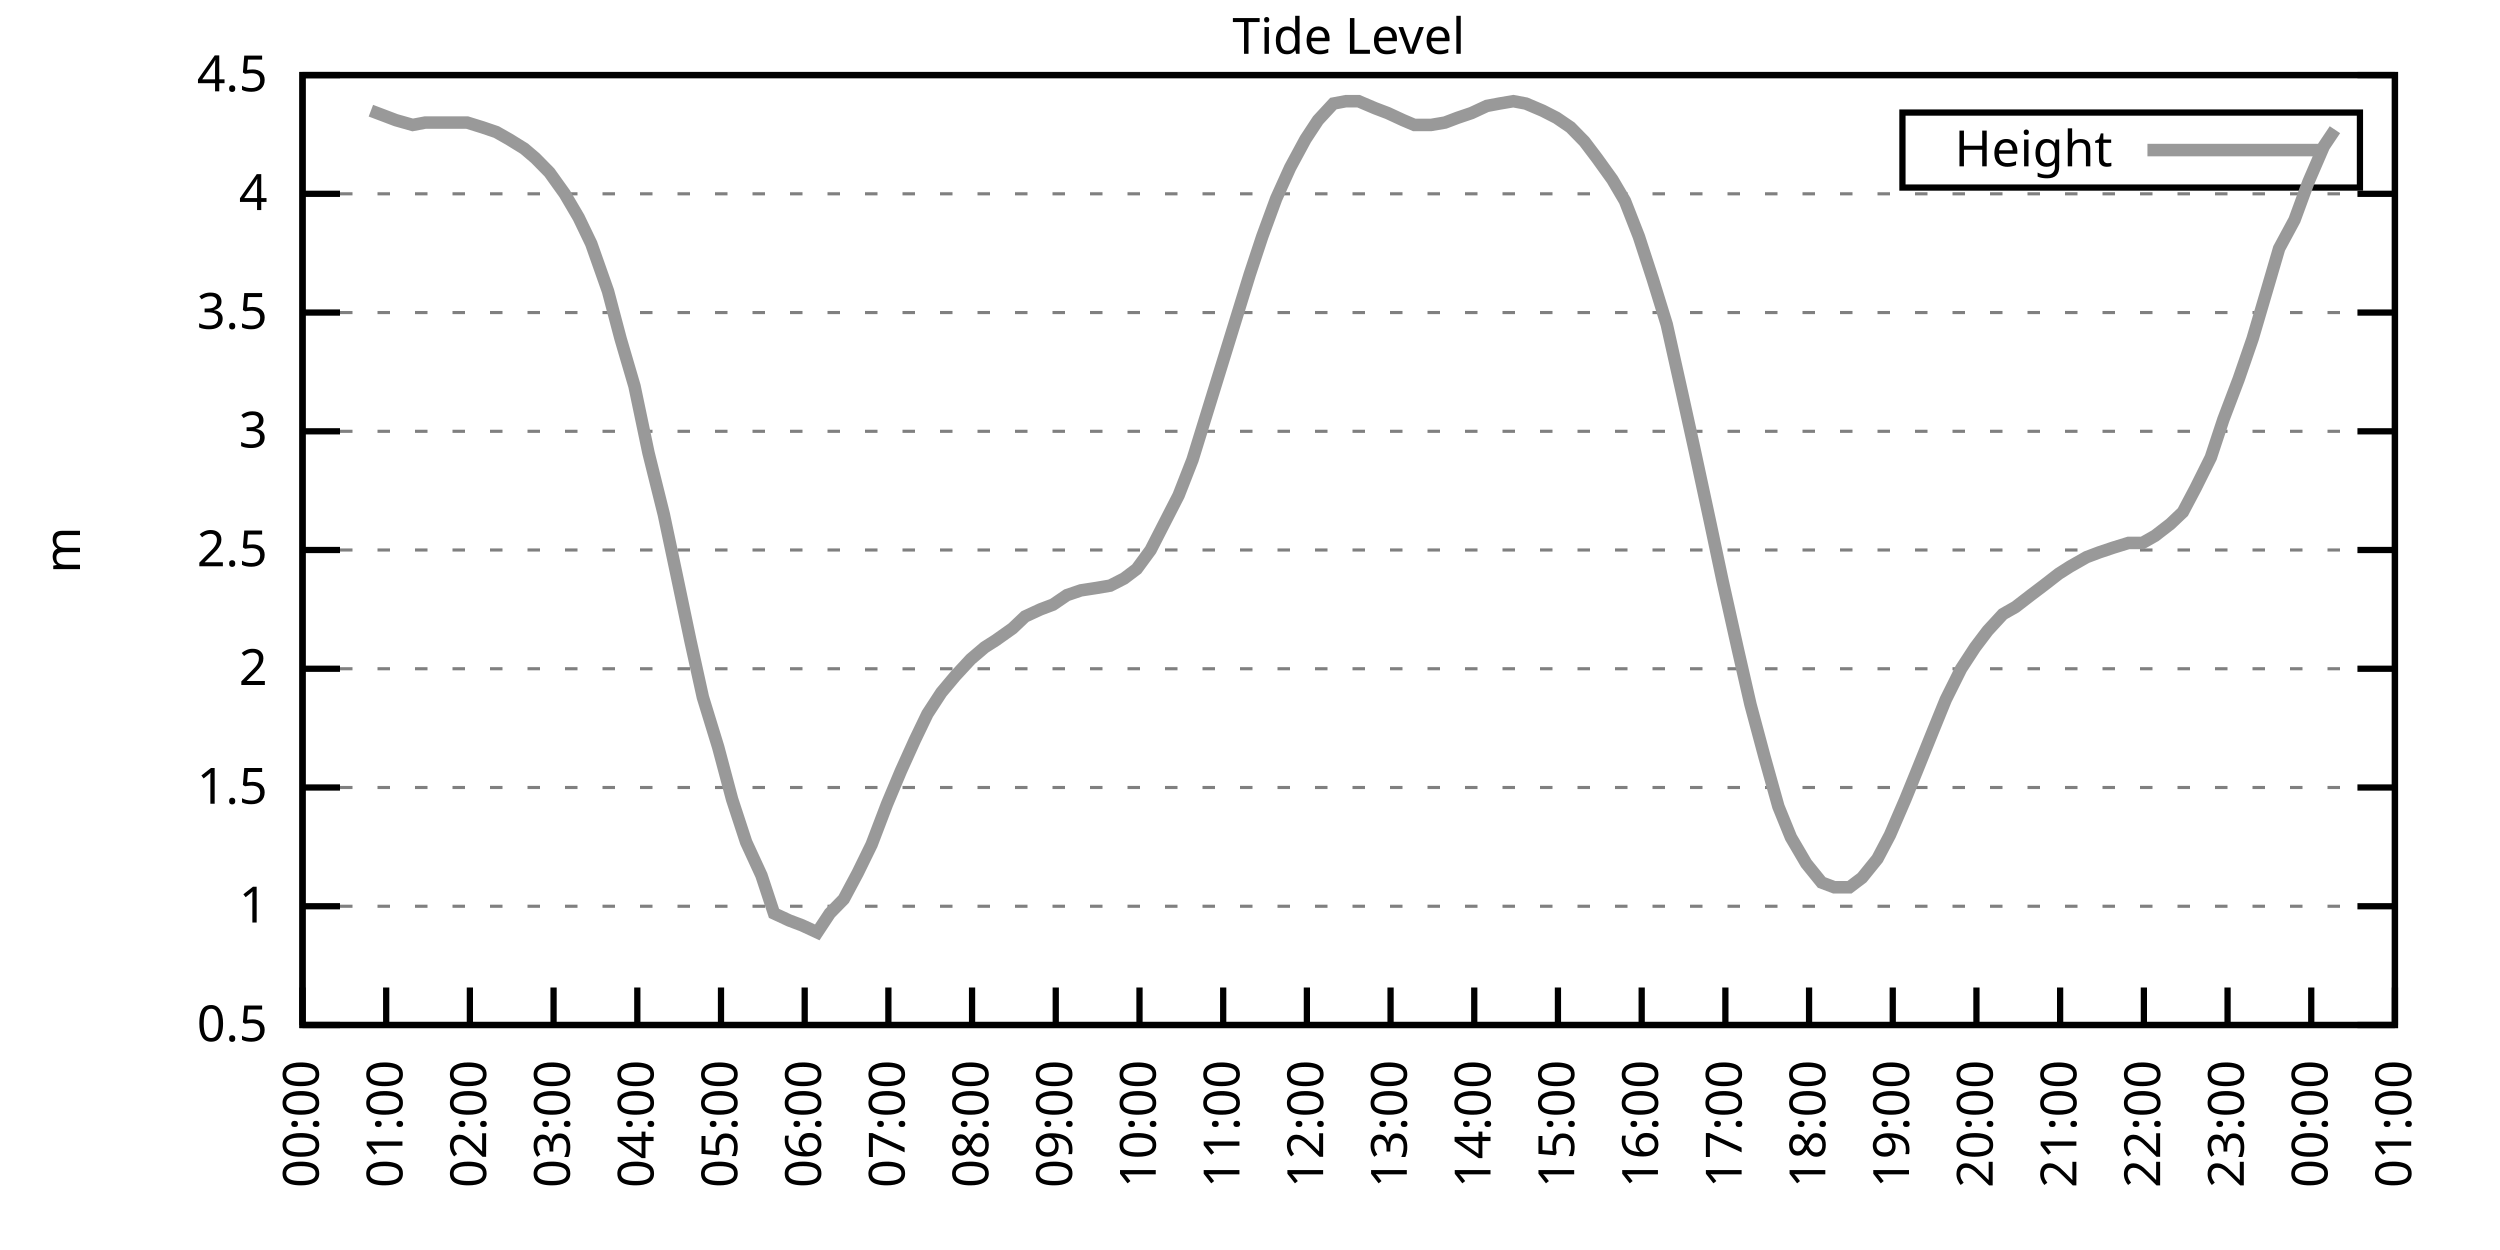
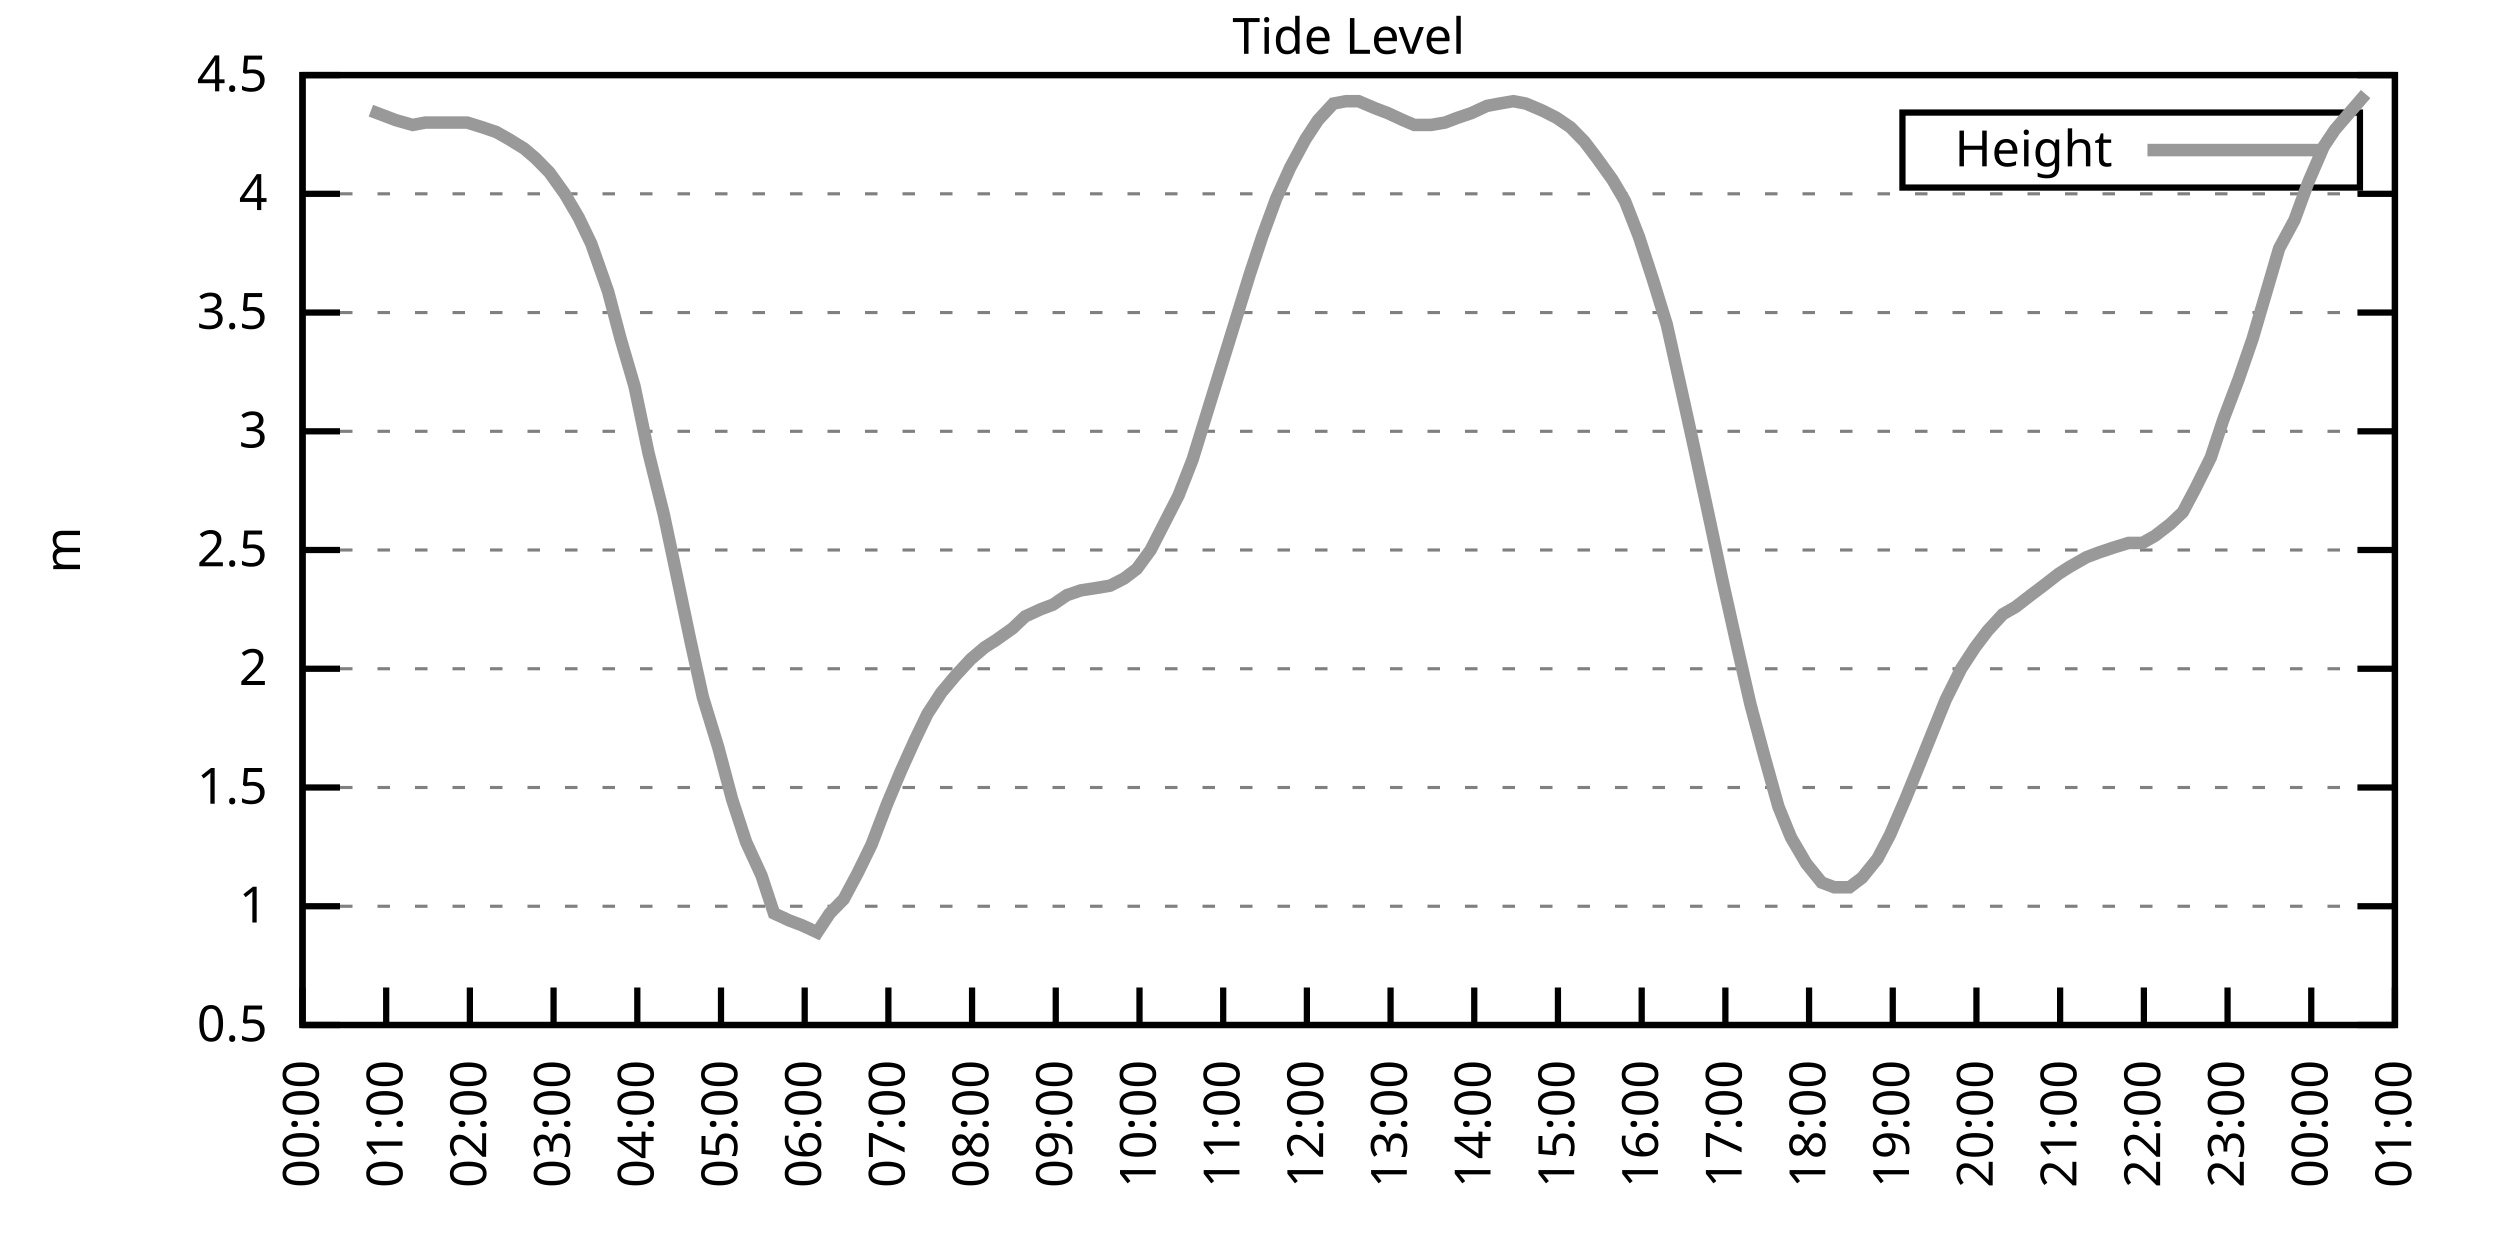
<svg xmlns="http://www.w3.org/2000/svg" xmlns:xlink="http://www.w3.org/1999/xlink" width="400" height="200" viewBox="0 0 400 200">
  <g id="gnuplot_canvas">
    <rect x="0" y="0" width="400" height="200" fill="none" />
    <defs>
      <circle id="gpDot" r="0.5" stroke-width="0.5" stroke="currentColor" />
      <path id="gpPt0" stroke-width="0.333" stroke="currentColor" d="M-1,0 h2 M0,-1 v2" />
      <path id="gpPt1" stroke-width="0.333" stroke="currentColor" d="M-1,-1 L1,1 M1,-1 L-1,1" />
      <path id="gpPt2" stroke-width="0.333" stroke="currentColor" d="M-1,0 L1,0 M0,-1 L0,1 M-1,-1 L1,1 M-1,1 L1,-1" />
      <rect id="gpPt3" stroke-width="0.333" stroke="currentColor" x="-1" y="-1" width="2" height="2" />
      <rect id="gpPt4" stroke-width="0.333" stroke="currentColor" fill="currentColor" x="-1" y="-1" width="2" height="2" />
      <circle id="gpPt5" stroke-width="0.333" stroke="currentColor" cx="0" cy="0" r="1" />
      <use xlink:href="#gpPt5" id="gpPt6" fill="currentColor" stroke="none" />
      <path id="gpPt7" stroke-width="0.333" stroke="currentColor" d="M0,-1.33 L-1.33,0.67 L1.33,0.67 z" />
      <use xlink:href="#gpPt7" id="gpPt8" fill="currentColor" stroke="none" />
      <use xlink:href="#gpPt7" id="gpPt9" stroke="currentColor" transform="rotate(180)" />
      <use xlink:href="#gpPt9" id="gpPt10" fill="currentColor" stroke="none" />
      <use xlink:href="#gpPt3" id="gpPt11" stroke="currentColor" transform="rotate(45)" />
      <use xlink:href="#gpPt11" id="gpPt12" fill="currentColor" stroke="none" />
      <path id="gpPt13" stroke-width="0.333" stroke="currentColor" d="M0,1.330 L1.265,0.411 L0.782,-1.067 L-0.782,-1.076 L-1.265,0.411 z" />
      <use xlink:href="#gpPt13" id="gpPt14" fill="currentColor" stroke="none" />
      <filter id="textbox" filterUnits="objectBoundingBox" x="0" y="0" height="1" width="1">
        <feFlood flood-color="white" flood-opacity="1" result="bgnd" />
        <feComposite in="SourceGraphic" in2="bgnd" operator="atop" />
      </filter>
      <filter id="greybox" filterUnits="objectBoundingBox" x="0" y="0" height="1" width="1">
        <feFlood flood-color="lightgrey" flood-opacity="1" result="grey" />
        <feComposite in="SourceGraphic" in2="grey" operator="atop" />
      </filter>
    </defs>
    <g fill="none" color="white" stroke="currentColor" stroke-width="1.00" stroke-linecap="butt" stroke-linejoin="miter">
</g>
    <g fill="none" color="black" stroke="currentColor" stroke-width="1.00" stroke-linecap="butt" stroke-linejoin="miter">
      <g stroke="none" shape-rendering="crispEdges">
        <polygon fill="rgb(255, 255, 255)" points="48.40,164.00 383.18,164.00 383.18,12.02 48.40,12.02 " />
      </g>
    </g>
    <g fill="none" color="black" stroke="currentColor" stroke-width="1.00" stroke-linecap="butt" stroke-linejoin="miter">
</g>
    <g fill="none" color="black" stroke="black" stroke-width="0.50" stroke-linecap="butt" stroke-linejoin="miter">
</g>
    <g fill="none" color="gray" stroke="currentColor" stroke-width="0.50" stroke-linecap="butt" stroke-linejoin="miter">
      <path stroke="gray" stroke-dasharray="2,4" class="gridline" d="M48.40,164.00 L383.19,164.00  " />
    </g>
    <g fill="none" color="gray" stroke="gray" stroke-width="1.00" stroke-linecap="butt" stroke-linejoin="miter">
</g>
    <g fill="none" color="black" stroke="currentColor" stroke-width="1.00" stroke-linecap="butt" stroke-linejoin="miter">
      <path stroke="black" d="M48.40,164.00 L54.40,164.00 M383.19,164.00 L377.19,164.00  " />
      <g transform="translate(42.80,166.60)" stroke="none" fill="black" font-family="Sans" font-size="8.00" text-anchor="end">
        <text>
          <tspan font-family="Sans"> 0.5</tspan>
        </text>
      </g>
    </g>
    <g fill="none" color="black" stroke="currentColor" stroke-width="1.00" stroke-linecap="butt" stroke-linejoin="miter">
</g>
    <g fill="none" color="black" stroke="black" stroke-width="0.50" stroke-linecap="butt" stroke-linejoin="miter">
</g>
    <g fill="none" color="gray" stroke="currentColor" stroke-width="0.50" stroke-linecap="butt" stroke-linejoin="miter">
      <path stroke="gray" stroke-dasharray="2,4" class="gridline" d="M48.40,145.00 L383.19,145.00  " />
    </g>
    <g fill="none" color="gray" stroke="gray" stroke-width="1.00" stroke-linecap="butt" stroke-linejoin="miter">
</g>
    <g fill="none" color="black" stroke="currentColor" stroke-width="1.00" stroke-linecap="butt" stroke-linejoin="miter">
      <path stroke="black" d="M48.40,145.00 L54.40,145.00 M383.19,145.00 L377.19,145.00  " />
      <g transform="translate(42.80,147.60)" stroke="none" fill="black" font-family="Sans" font-size="8.00" text-anchor="end">
        <text>
          <tspan font-family="Sans"> 1</tspan>
        </text>
      </g>
    </g>
    <g fill="none" color="black" stroke="currentColor" stroke-width="1.00" stroke-linecap="butt" stroke-linejoin="miter">
</g>
    <g fill="none" color="black" stroke="black" stroke-width="0.50" stroke-linecap="butt" stroke-linejoin="miter">
</g>
    <g fill="none" color="gray" stroke="currentColor" stroke-width="0.50" stroke-linecap="butt" stroke-linejoin="miter">
      <path stroke="gray" stroke-dasharray="2,4" class="gridline" d="M48.40,126.00 L383.19,126.00  " />
    </g>
    <g fill="none" color="gray" stroke="gray" stroke-width="1.00" stroke-linecap="butt" stroke-linejoin="miter">
</g>
    <g fill="none" color="black" stroke="currentColor" stroke-width="1.00" stroke-linecap="butt" stroke-linejoin="miter">
      <path stroke="black" d="M48.40,126.00 L54.40,126.00 M383.19,126.00 L377.19,126.00  " />
      <g transform="translate(42.80,128.60)" stroke="none" fill="black" font-family="Sans" font-size="8.00" text-anchor="end">
        <text>
          <tspan font-family="Sans"> 1.5</tspan>
        </text>
      </g>
    </g>
    <g fill="none" color="black" stroke="currentColor" stroke-width="1.00" stroke-linecap="butt" stroke-linejoin="miter">
</g>
    <g fill="none" color="black" stroke="black" stroke-width="0.50" stroke-linecap="butt" stroke-linejoin="miter">
</g>
    <g fill="none" color="gray" stroke="currentColor" stroke-width="0.50" stroke-linecap="butt" stroke-linejoin="miter">
      <path stroke="gray" stroke-dasharray="2,4" class="gridline" d="M48.40,107.00 L383.19,107.00  " />
    </g>
    <g fill="none" color="gray" stroke="gray" stroke-width="1.00" stroke-linecap="butt" stroke-linejoin="miter">
</g>
    <g fill="none" color="black" stroke="currentColor" stroke-width="1.00" stroke-linecap="butt" stroke-linejoin="miter">
      <path stroke="black" d="M48.40,107.00 L54.40,107.00 M383.19,107.00 L377.19,107.00  " />
      <g transform="translate(42.80,109.60)" stroke="none" fill="black" font-family="Sans" font-size="8.00" text-anchor="end">
        <text>
          <tspan font-family="Sans"> 2</tspan>
        </text>
      </g>
    </g>
    <g fill="none" color="black" stroke="currentColor" stroke-width="1.00" stroke-linecap="butt" stroke-linejoin="miter">
</g>
    <g fill="none" color="black" stroke="black" stroke-width="0.50" stroke-linecap="butt" stroke-linejoin="miter">
</g>
    <g fill="none" color="gray" stroke="currentColor" stroke-width="0.50" stroke-linecap="butt" stroke-linejoin="miter">
      <path stroke="gray" stroke-dasharray="2,4" class="gridline" d="M48.40,88.00 L383.19,88.00  " />
    </g>
    <g fill="none" color="gray" stroke="gray" stroke-width="1.00" stroke-linecap="butt" stroke-linejoin="miter">
</g>
    <g fill="none" color="black" stroke="currentColor" stroke-width="1.00" stroke-linecap="butt" stroke-linejoin="miter">
      <path stroke="black" d="M48.40,88.00 L54.40,88.00 M383.19,88.00 L377.19,88.00  " />
      <g transform="translate(42.80,90.60)" stroke="none" fill="black" font-family="Sans" font-size="8.00" text-anchor="end">
        <text>
          <tspan font-family="Sans"> 2.5</tspan>
        </text>
      </g>
    </g>
    <g fill="none" color="black" stroke="currentColor" stroke-width="1.00" stroke-linecap="butt" stroke-linejoin="miter">
</g>
    <g fill="none" color="black" stroke="black" stroke-width="0.50" stroke-linecap="butt" stroke-linejoin="miter">
</g>
    <g fill="none" color="gray" stroke="currentColor" stroke-width="0.50" stroke-linecap="butt" stroke-linejoin="miter">
      <path stroke="gray" stroke-dasharray="2,4" class="gridline" d="M48.40,69.01 L383.19,69.01  " />
    </g>
    <g fill="none" color="gray" stroke="gray" stroke-width="1.00" stroke-linecap="butt" stroke-linejoin="miter">
</g>
    <g fill="none" color="black" stroke="currentColor" stroke-width="1.00" stroke-linecap="butt" stroke-linejoin="miter">
      <path stroke="black" d="M48.40,69.01 L54.40,69.01 M383.19,69.01 L377.19,69.01  " />
      <g transform="translate(42.80,71.61)" stroke="none" fill="black" font-family="Sans" font-size="8.00" text-anchor="end">
        <text>
          <tspan font-family="Sans"> 3</tspan>
        </text>
      </g>
    </g>
    <g fill="none" color="black" stroke="currentColor" stroke-width="1.00" stroke-linecap="butt" stroke-linejoin="miter">
</g>
    <g fill="none" color="black" stroke="black" stroke-width="0.50" stroke-linecap="butt" stroke-linejoin="miter">
</g>
    <g fill="none" color="gray" stroke="currentColor" stroke-width="0.50" stroke-linecap="butt" stroke-linejoin="miter">
      <path stroke="gray" stroke-dasharray="2,4" class="gridline" d="M48.40,50.01 L383.19,50.01  " />
    </g>
    <g fill="none" color="gray" stroke="gray" stroke-width="1.00" stroke-linecap="butt" stroke-linejoin="miter">
</g>
    <g fill="none" color="black" stroke="currentColor" stroke-width="1.00" stroke-linecap="butt" stroke-linejoin="miter">
      <path stroke="black" d="M48.40,50.01 L54.40,50.01 M383.19,50.01 L377.19,50.01  " />
      <g transform="translate(42.80,52.61)" stroke="none" fill="black" font-family="Sans" font-size="8.00" text-anchor="end">
        <text>
          <tspan font-family="Sans"> 3.5</tspan>
        </text>
      </g>
    </g>
    <g fill="none" color="black" stroke="currentColor" stroke-width="1.00" stroke-linecap="butt" stroke-linejoin="miter">
</g>
    <g fill="none" color="black" stroke="black" stroke-width="0.50" stroke-linecap="butt" stroke-linejoin="miter">
</g>
    <g fill="none" color="gray" stroke="currentColor" stroke-width="0.50" stroke-linecap="butt" stroke-linejoin="miter">
      <path stroke="gray" stroke-dasharray="2,4" class="gridline" d="M48.40,31.01 L383.19,31.01  " />
    </g>
    <g fill="none" color="gray" stroke="gray" stroke-width="1.00" stroke-linecap="butt" stroke-linejoin="miter">
</g>
    <g fill="none" color="black" stroke="currentColor" stroke-width="1.00" stroke-linecap="butt" stroke-linejoin="miter">
      <path stroke="black" d="M48.40,31.01 L54.40,31.01 M383.19,31.01 L377.19,31.01  " />
      <g transform="translate(42.80,33.61)" stroke="none" fill="black" font-family="Sans" font-size="8.00" text-anchor="end">
        <text>
          <tspan font-family="Sans"> 4</tspan>
        </text>
      </g>
    </g>
    <g fill="none" color="black" stroke="currentColor" stroke-width="1.00" stroke-linecap="butt" stroke-linejoin="miter">
</g>
    <g fill="none" color="black" stroke="black" stroke-width="0.50" stroke-linecap="butt" stroke-linejoin="miter">
</g>
    <g fill="none" color="gray" stroke="currentColor" stroke-width="0.50" stroke-linecap="butt" stroke-linejoin="miter">
      <path stroke="gray" stroke-dasharray="2,4" class="gridline" d="M48.40,12.01 L383.19,12.01  " />
    </g>
    <g fill="none" color="gray" stroke="gray" stroke-width="1.00" stroke-linecap="butt" stroke-linejoin="miter">
</g>
    <g fill="none" color="black" stroke="currentColor" stroke-width="1.00" stroke-linecap="butt" stroke-linejoin="miter">
      <path stroke="black" d="M48.40,12.01 L54.40,12.01 M383.19,12.01 L377.19,12.01  " />
      <g transform="translate(42.80,14.61)" stroke="none" fill="black" font-family="Sans" font-size="8.00" text-anchor="end">
        <text>
          <tspan font-family="Sans"> 4.5</tspan>
        </text>
      </g>
    </g>
    <g fill="none" color="black" stroke="currentColor" stroke-width="1.00" stroke-linecap="butt" stroke-linejoin="miter">
      <path stroke="black" d="M48.40,164.00 L48.40,158.00  " />
      <g transform="translate(51.00,169.60) rotate(270.00)" stroke="none" fill="black" font-family="Sans" font-size="8.00" text-anchor="end">
        <text>
          <tspan font-family="Sans">00:00</tspan>
        </text>
      </g>
    </g>
    <g fill="none" color="black" stroke="currentColor" stroke-width="1.00" stroke-linecap="butt" stroke-linejoin="miter">
      <path stroke="black" d="M61.79,164.00 L61.79,158.00  " />
      <g transform="translate(64.39,169.60) rotate(270.00)" stroke="none" fill="black" font-family="Sans" font-size="8.00" text-anchor="end">
        <text>
          <tspan font-family="Sans">01:00</tspan>
        </text>
      </g>
    </g>
    <g fill="none" color="black" stroke="currentColor" stroke-width="1.00" stroke-linecap="butt" stroke-linejoin="miter">
      <path stroke="black" d="M75.18,164.00 L75.18,158.00  " />
      <g transform="translate(77.78,169.60) rotate(270.00)" stroke="none" fill="black" font-family="Sans" font-size="8.00" text-anchor="end">
        <text>
          <tspan font-family="Sans">02:00</tspan>
        </text>
      </g>
    </g>
    <g fill="none" color="black" stroke="currentColor" stroke-width="1.00" stroke-linecap="butt" stroke-linejoin="miter">
      <path stroke="black" d="M88.57,164.00 L88.57,158.00  " />
      <g transform="translate(91.17,169.60) rotate(270.00)" stroke="none" fill="black" font-family="Sans" font-size="8.00" text-anchor="end">
        <text>
          <tspan font-family="Sans">03:00</tspan>
        </text>
      </g>
    </g>
    <g fill="none" color="black" stroke="currentColor" stroke-width="1.00" stroke-linecap="butt" stroke-linejoin="miter">
      <path stroke="black" d="M101.97,164.00 L101.97,158.00  " />
      <g transform="translate(104.57,169.60) rotate(270.00)" stroke="none" fill="black" font-family="Sans" font-size="8.00" text-anchor="end">
        <text>
          <tspan font-family="Sans">04:00</tspan>
        </text>
      </g>
    </g>
    <g fill="none" color="black" stroke="currentColor" stroke-width="1.00" stroke-linecap="butt" stroke-linejoin="miter">
      <path stroke="black" d="M115.36,164.00 L115.36,158.00  " />
      <g transform="translate(117.96,169.60) rotate(270.00)" stroke="none" fill="black" font-family="Sans" font-size="8.00" text-anchor="end">
        <text>
          <tspan font-family="Sans">05:00</tspan>
        </text>
      </g>
    </g>
    <g fill="none" color="black" stroke="currentColor" stroke-width="1.00" stroke-linecap="butt" stroke-linejoin="miter">
      <path stroke="black" d="M128.75,164.00 L128.75,158.00  " />
      <g transform="translate(131.35,169.60) rotate(270.00)" stroke="none" fill="black" font-family="Sans" font-size="8.00" text-anchor="end">
        <text>
          <tspan font-family="Sans">06:00</tspan>
        </text>
      </g>
    </g>
    <g fill="none" color="black" stroke="currentColor" stroke-width="1.00" stroke-linecap="butt" stroke-linejoin="miter">
      <path stroke="black" d="M142.14,164.00 L142.14,158.00  " />
      <g transform="translate(144.74,169.60) rotate(270.00)" stroke="none" fill="black" font-family="Sans" font-size="8.00" text-anchor="end">
        <text>
          <tspan font-family="Sans">07:00</tspan>
        </text>
      </g>
    </g>
    <g fill="none" color="black" stroke="currentColor" stroke-width="1.00" stroke-linecap="butt" stroke-linejoin="miter">
      <path stroke="black" d="M155.53,164.00 L155.53,158.00  " />
      <g transform="translate(158.13,169.60) rotate(270.00)" stroke="none" fill="black" font-family="Sans" font-size="8.00" text-anchor="end">
        <text>
          <tspan font-family="Sans">08:00</tspan>
        </text>
      </g>
    </g>
    <g fill="none" color="black" stroke="currentColor" stroke-width="1.00" stroke-linecap="butt" stroke-linejoin="miter">
      <path stroke="black" d="M168.92,164.00 L168.92,158.00  " />
      <g transform="translate(171.52,169.60) rotate(270.00)" stroke="none" fill="black" font-family="Sans" font-size="8.00" text-anchor="end">
        <text>
          <tspan font-family="Sans">09:00</tspan>
        </text>
      </g>
    </g>
    <g fill="none" color="black" stroke="currentColor" stroke-width="1.00" stroke-linecap="butt" stroke-linejoin="miter">
      <path stroke="black" d="M182.32,164.00 L182.32,158.00  " />
      <g transform="translate(184.92,169.60) rotate(270.00)" stroke="none" fill="black" font-family="Sans" font-size="8.00" text-anchor="end">
        <text>
          <tspan font-family="Sans">10:00</tspan>
        </text>
      </g>
    </g>
    <g fill="none" color="black" stroke="currentColor" stroke-width="1.00" stroke-linecap="butt" stroke-linejoin="miter">
      <path stroke="black" d="M195.71,164.00 L195.71,158.00  " />
      <g transform="translate(198.31,169.60) rotate(270.00)" stroke="none" fill="black" font-family="Sans" font-size="8.00" text-anchor="end">
        <text>
          <tspan font-family="Sans">11:00</tspan>
        </text>
      </g>
    </g>
    <g fill="none" color="black" stroke="currentColor" stroke-width="1.00" stroke-linecap="butt" stroke-linejoin="miter">
      <path stroke="black" d="M209.10,164.00 L209.10,158.00  " />
      <g transform="translate(211.70,169.60) rotate(270.00)" stroke="none" fill="black" font-family="Sans" font-size="8.00" text-anchor="end">
        <text>
          <tspan font-family="Sans">12:00</tspan>
        </text>
      </g>
    </g>
    <g fill="none" color="black" stroke="currentColor" stroke-width="1.00" stroke-linecap="butt" stroke-linejoin="miter">
      <path stroke="black" d="M222.49,164.00 L222.49,158.00  " />
      <g transform="translate(225.09,169.60) rotate(270.00)" stroke="none" fill="black" font-family="Sans" font-size="8.00" text-anchor="end">
        <text>
          <tspan font-family="Sans">13:00</tspan>
        </text>
      </g>
    </g>
    <g fill="none" color="black" stroke="currentColor" stroke-width="1.00" stroke-linecap="butt" stroke-linejoin="miter">
      <path stroke="black" d="M235.88,164.00 L235.88,158.00  " />
      <g transform="translate(238.48,169.60) rotate(270.00)" stroke="none" fill="black" font-family="Sans" font-size="8.00" text-anchor="end">
        <text>
          <tspan font-family="Sans">14:00</tspan>
        </text>
      </g>
    </g>
    <g fill="none" color="black" stroke="currentColor" stroke-width="1.00" stroke-linecap="butt" stroke-linejoin="miter">
      <path stroke="black" d="M249.27,164.00 L249.27,158.00  " />
      <g transform="translate(251.87,169.60) rotate(270.00)" stroke="none" fill="black" font-family="Sans" font-size="8.00" text-anchor="end">
        <text>
          <tspan font-family="Sans">15:00</tspan>
        </text>
      </g>
    </g>
    <g fill="none" color="black" stroke="currentColor" stroke-width="1.00" stroke-linecap="butt" stroke-linejoin="miter">
      <path stroke="black" d="M262.67,164.00 L262.67,158.00  " />
      <g transform="translate(265.27,169.60) rotate(270.00)" stroke="none" fill="black" font-family="Sans" font-size="8.00" text-anchor="end">
        <text>
          <tspan font-family="Sans">16:00</tspan>
        </text>
      </g>
    </g>
    <g fill="none" color="black" stroke="currentColor" stroke-width="1.00" stroke-linecap="butt" stroke-linejoin="miter">
      <path stroke="black" d="M276.06,164.00 L276.06,158.00  " />
      <g transform="translate(278.66,169.60) rotate(270.00)" stroke="none" fill="black" font-family="Sans" font-size="8.00" text-anchor="end">
        <text>
          <tspan font-family="Sans">17:00</tspan>
        </text>
      </g>
    </g>
    <g fill="none" color="black" stroke="currentColor" stroke-width="1.00" stroke-linecap="butt" stroke-linejoin="miter">
      <path stroke="black" d="M289.45,164.00 L289.45,158.00  " />
      <g transform="translate(292.05,169.60) rotate(270.00)" stroke="none" fill="black" font-family="Sans" font-size="8.00" text-anchor="end">
        <text>
          <tspan font-family="Sans">18:00</tspan>
        </text>
      </g>
    </g>
    <g fill="none" color="black" stroke="currentColor" stroke-width="1.00" stroke-linecap="butt" stroke-linejoin="miter">
      <path stroke="black" d="M302.84,164.00 L302.84,158.00  " />
      <g transform="translate(305.44,169.60) rotate(270.00)" stroke="none" fill="black" font-family="Sans" font-size="8.00" text-anchor="end">
        <text>
          <tspan font-family="Sans">19:00</tspan>
        </text>
      </g>
    </g>
    <g fill="none" color="black" stroke="currentColor" stroke-width="1.00" stroke-linecap="butt" stroke-linejoin="miter">
      <path stroke="black" d="M316.23,164.00 L316.23,158.00  " />
      <g transform="translate(318.83,169.60) rotate(270.00)" stroke="none" fill="black" font-family="Sans" font-size="8.00" text-anchor="end">
        <text>
          <tspan font-family="Sans">20:00</tspan>
        </text>
      </g>
    </g>
    <g fill="none" color="black" stroke="currentColor" stroke-width="1.00" stroke-linecap="butt" stroke-linejoin="miter">
      <path stroke="black" d="M329.62,164.00 L329.62,158.00  " />
      <g transform="translate(332.22,169.60) rotate(270.00)" stroke="none" fill="black" font-family="Sans" font-size="8.00" text-anchor="end">
        <text>
          <tspan font-family="Sans">21:00</tspan>
        </text>
      </g>
    </g>
    <g fill="none" color="black" stroke="currentColor" stroke-width="1.00" stroke-linecap="butt" stroke-linejoin="miter">
      <path stroke="black" d="M343.02,164.00 L343.02,158.00  " />
      <g transform="translate(345.62,169.60) rotate(270.00)" stroke="none" fill="black" font-family="Sans" font-size="8.00" text-anchor="end">
        <text>
          <tspan font-family="Sans">22:00</tspan>
        </text>
      </g>
    </g>
    <g fill="none" color="black" stroke="currentColor" stroke-width="1.00" stroke-linecap="butt" stroke-linejoin="miter">
      <path stroke="black" d="M356.41,164.00 L356.41,158.00  " />
      <g transform="translate(359.01,169.60) rotate(270.00)" stroke="none" fill="black" font-family="Sans" font-size="8.00" text-anchor="end">
        <text>
          <tspan font-family="Sans">23:00</tspan>
        </text>
      </g>
    </g>
    <g fill="none" color="black" stroke="currentColor" stroke-width="1.00" stroke-linecap="butt" stroke-linejoin="miter">
      <path stroke="black" d="M369.80,164.00 L369.80,158.00  " />
      <g transform="translate(372.40,169.60) rotate(270.00)" stroke="none" fill="black" font-family="Sans" font-size="8.00" text-anchor="end">
        <text>
          <tspan font-family="Sans">00:00</tspan>
        </text>
      </g>
    </g>
    <g fill="none" color="black" stroke="currentColor" stroke-width="1.00" stroke-linecap="butt" stroke-linejoin="miter">
      <path stroke="black" d="M383.19,164.00 L383.19,158.00  " />
      <g transform="translate(385.79,169.60) rotate(270.00)" stroke="none" fill="black" font-family="Sans" font-size="8.00" text-anchor="end">
        <text>
          <tspan font-family="Sans">01:00</tspan>
        </text>
      </g>
    </g>
    <g fill="none" color="black" stroke="currentColor" stroke-width="1.00" stroke-linecap="butt" stroke-linejoin="miter">
</g>
    <g fill="none" color="black" stroke="currentColor" stroke-width="1.00" stroke-linecap="butt" stroke-linejoin="miter">
      <path stroke="black" d="M48.40,12.01 L48.40,164.00 L383.19,164.00 L383.19,12.01 L48.40,12.01 Z  " />
    </g>
    <g fill="none" color="black" stroke="currentColor" stroke-width="1.00" stroke-linecap="butt" stroke-linejoin="miter">
</g>
    <g fill="none" color="black" stroke="currentColor" stroke-width="1.00" stroke-linecap="butt" stroke-linejoin="miter">
      <path stroke="black" d="M304.39,30.01 L304.39,18.01 L377.59,18.01 L377.59,30.01 L304.39,30.01 Z  " />
    </g>
    <g id="Tide_level_plot_1">
      <g fill="none" color="white" stroke="black" stroke-width="2.00" stroke-linecap="butt" stroke-linejoin="miter">
</g>
      <g fill="none" color="black" stroke="currentColor" stroke-width="2.00" stroke-linecap="butt" stroke-linejoin="miter">
        <g transform="translate(337.99,26.61)" stroke="none" fill="black" font-family="Sans" font-size="8.00" text-anchor="end">
          <text>
            <tspan font-family="Sans">Height</tspan>
          </text>
        </g>
      </g>
      <g fill="none" color="black" stroke="currentColor" stroke-width="2.00" stroke-linecap="butt" stroke-linejoin="miter">
-         <path stroke="rgb(153, 153, 153)" d="M343.59,24.01 L371.99,24.01 M59.34,17.71 L61.35,18.47 L63.35,19.23 L66.03,19.99 L68.04,19.61 L70.27,19.61   L72.50,19.61 L74.74,19.61 L77.19,20.37 L79.42,21.13 L81.43,22.27 L83.89,23.79 L85.67,25.31 L87.91,27.59   L90.36,31.01 L92.59,34.81 L94.60,38.99 L97.28,46.59 L99.29,54.19 L101.52,61.79 L103.75,72.43 L106.21,82.31   L108.22,91.80 L110.45,102.44 L112.46,111.56 L114.91,119.54 L117.14,127.90 L119.38,134.74 L121.83,140.06 L123.84,146.14   L126.29,147.28 L128.30,148.04 L130.76,149.18 L132.77,146.14 L135.00,143.86 L137.23,139.68 L139.46,135.12 L141.92,128.66   L144.15,123.34 L146.38,118.40 L148.39,114.22 L150.62,110.80 L152.85,108.14 L155.31,105.48 L157.54,103.58 L159.33,102.44   L162.01,100.54 L164.01,98.64 L166.47,97.50 L168.48,96.74 L170.71,95.22 L172.94,94.46 L175.40,94.08 L177.63,93.70   L179.86,92.56 L181.87,91.04 L184.10,88.00 L188.57,79.27 L190.80,73.57 L195.26,59.13 L197.49,51.91 L199.95,43.93   L201.96,37.85 L204.19,31.77 L206.42,26.83 L208.88,22.27 L210.88,19.23 L213.34,16.57 L215.35,16.19 L217.36,16.19   L220.04,17.33 L222.04,18.09 L224.50,19.23 L226.29,19.99 L228.96,19.99 L231.20,19.61 L233.20,18.85 L235.44,18.09   L237.89,16.95 L239.90,16.57 L242.13,16.19 L244.14,16.57 L246.82,17.71 L249.05,18.85 L251.28,20.37 L253.51,22.65   L255.52,25.31 L257.98,28.73 L259.99,32.15 L262.22,37.85 L264.45,44.69 L266.68,51.91 L269.14,62.93 L271.15,72.05   L273.60,83.45 L275.61,92.94 L278.07,103.96 L280.07,112.70 L282.31,121.06 L284.54,129.04 L286.55,133.98 L289.00,138.16   L291.46,141.20 L293.47,141.96 L295.92,141.96 L297.93,140.44 L300.39,137.40 L302.39,133.60 L304.85,127.90 L306.86,122.96   L309.31,116.88 L311.32,111.94 L313.78,107.00 L316.01,103.58 L318.02,100.92 L320.47,98.26 L322.48,97.12 L324.94,95.22   L326.95,93.70 L329.40,91.80 L331.19,90.66 L333.86,89.14 L335.87,88.38 L338.10,87.63 L340.56,86.87 L342.79,86.87   L344.80,85.73 L347.26,83.83 L349.26,81.93 L351.27,78.13 L353.73,73.19 L355.74,67.11 L358.19,60.65 L360.42,54.19   L362.88,45.83 L364.66,39.75 L367.12,35.19 L369.35,29.11 L371.81,23.41 L373.59,20.75  " />
+         <path stroke="rgb(153, 153, 153)" d="M343.59,24.01 L371.99,24.01 M59.34,17.71 L61.35,18.47 L63.35,19.23 L66.03,19.99 L68.04,19.61 L70.27,19.61   L72.50,19.61 L74.74,19.61 L77.19,20.37 L79.42,21.13 L81.43,22.27 L83.89,23.79 L85.67,25.31 L87.91,27.59   L90.36,31.01 L92.59,34.81 L94.60,38.99 L97.28,46.59 L99.29,54.19 L101.52,61.79 L103.75,72.43 L106.21,82.31   L108.22,91.80 L110.45,102.44 L112.46,111.56 L114.91,119.54 L117.14,127.90 L119.38,134.74 L121.83,140.06 L123.84,146.14   L126.29,147.28 L128.30,148.04 L130.76,149.18 L132.77,146.14 L135.00,143.86 L137.23,139.68 L139.46,135.12 L141.92,128.66   L144.15,123.34 L146.38,118.40 L148.39,114.22 L150.62,110.80 L152.85,108.14 L155.31,105.48 L157.54,103.58 L159.33,102.44   L162.01,100.54 L164.01,98.64 L166.47,97.50 L168.48,96.74 L170.71,95.22 L172.94,94.46 L175.40,94.08 L177.63,93.70   L179.86,92.56 L181.87,91.04 L184.10,88.00 L188.57,79.27 L190.80,73.57 L195.26,59.13 L197.49,51.91 L199.95,43.93   L201.96,37.85 L204.19,31.77 L206.42,26.83 L208.88,22.27 L210.88,19.23 L213.34,16.57 L215.35,16.19 L217.36,16.19   L220.04,17.33 L222.04,18.09 L224.50,19.23 L226.29,19.99 L228.96,19.99 L231.20,19.61 L233.20,18.85 L235.44,18.09   L237.89,16.95 L239.90,16.57 L242.13,16.19 L244.14,16.57 L246.82,17.71 L249.05,18.85 L251.28,20.37 L253.51,22.65   L255.52,25.31 L257.98,28.73 L259.99,32.15 L262.22,37.85 L264.45,44.69 L266.68,51.91 L269.14,62.93 L271.15,72.05   L273.60,83.45 L275.61,92.94 L278.07,103.96 L280.07,112.70 L282.31,121.06 L284.54,129.04 L286.55,133.98 L289.00,138.16   L291.46,141.20 L293.47,141.96 L295.92,141.96 L297.93,140.44 L300.39,137.40 L302.39,133.60 L304.85,127.90 L306.86,122.96   L309.31,116.88 L311.32,111.94 L313.78,107.00 L316.01,103.58 L318.02,100.92 L320.47,98.26 L322.48,97.12 L324.94,95.22   L326.95,93.70 L329.40,91.80 L331.19,90.66 L333.86,89.14 L335.87,88.38 L338.10,87.63 L340.56,86.87 L342.79,86.87   L344.80,85.73 L347.26,83.83 L349.26,81.93 L351.27,78.13 L353.73,73.19 L355.74,67.11 L358.19,60.65 L360.42,54.19   L362.88,45.83 L364.66,39.75 L367.12,35.19 L369.35,29.11 L371.81,23.41 L373.59,20.75 L378.50,15.05  " />
      </g>
    </g>
    <g fill="none" color="black" stroke="currentColor" stroke-width="2.00" stroke-linecap="butt" stroke-linejoin="miter">
</g>
    <g fill="none" color="black" stroke="black" stroke-width="1.00" stroke-linecap="butt" stroke-linejoin="miter">
</g>
    <g fill="none" color="black" stroke="currentColor" stroke-width="1.00" stroke-linecap="butt" stroke-linejoin="miter">
      <path stroke="black" d="M48.40,12.01 L48.40,164.00 L383.19,164.00 L383.19,12.01 L48.40,12.01 Z  " />
      <g transform="translate(12.80,88.01) rotate(270.00)" stroke="none" fill="black" font-family="Sans" font-size="8.00" text-anchor="middle">
        <text>
          <tspan font-family="Sans">m</tspan>
        </text>
      </g>
    </g>
    <g fill="none" color="black" stroke="currentColor" stroke-width="1.00" stroke-linecap="butt" stroke-linejoin="miter">
</g>
    <g fill="none" color="black" stroke="currentColor" stroke-width="1.00" stroke-linecap="butt" stroke-linejoin="miter">
      <g transform="translate(215.79,8.61)" stroke="none" fill="black" font-family="Sans" font-size="8.00" text-anchor="middle">
        <text>
          <tspan font-family="Sans">Tide Level</tspan>
        </text>
      </g>
    </g>
    <g fill="none" color="black" stroke="currentColor" stroke-width="1.00" stroke-linecap="butt" stroke-linejoin="miter">
</g>
  </g>
</svg>
